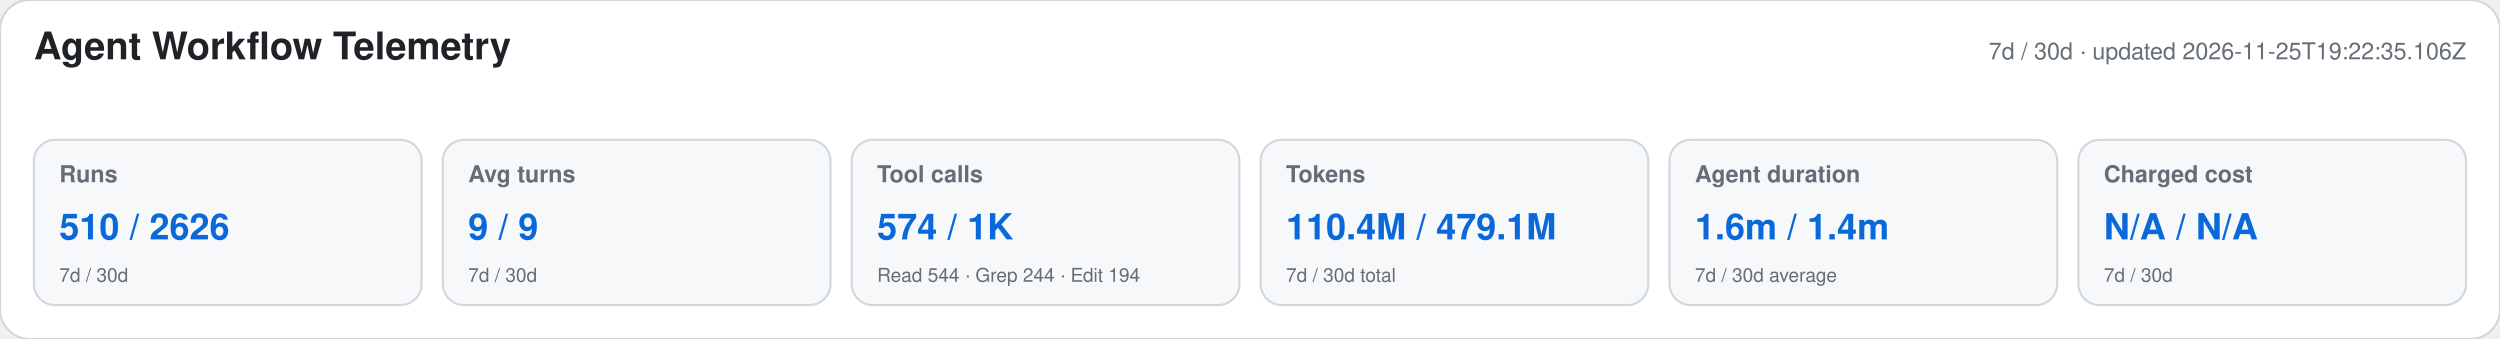
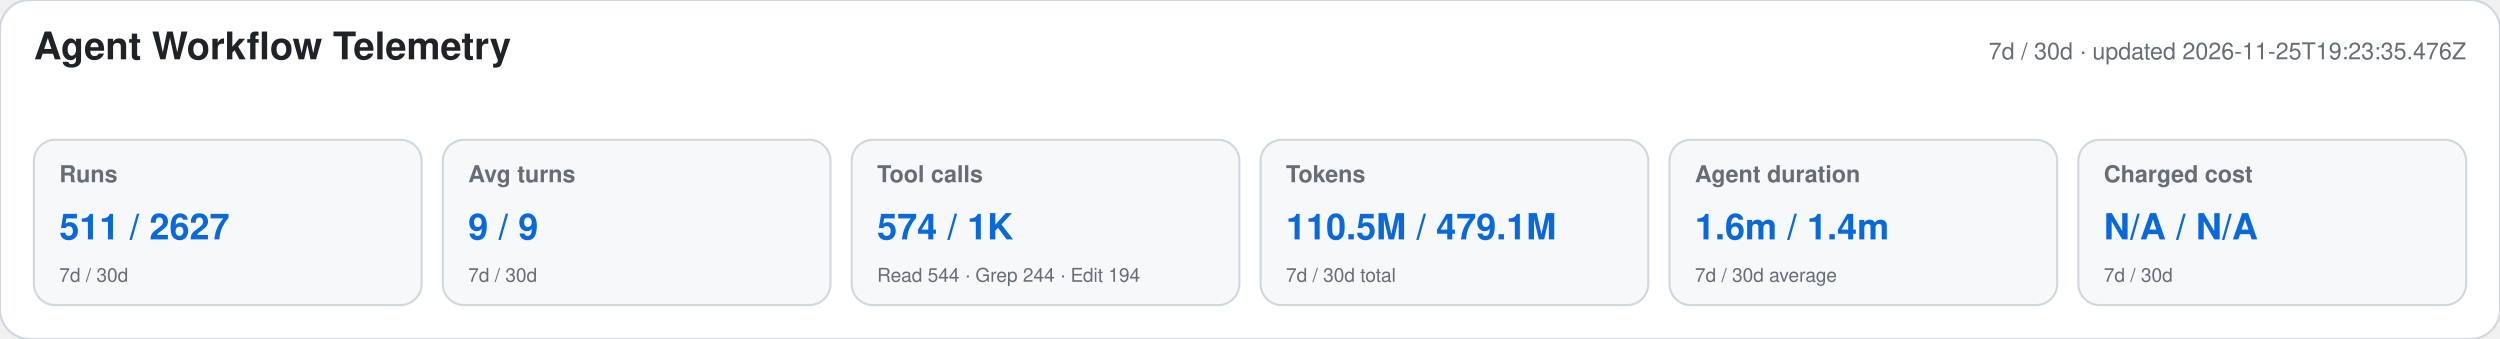
<svg xmlns="http://www.w3.org/2000/svg" width="1180" height="160" viewBox="0 0 1180 160" role="img" aria-labelledby="title desc">
  <style>text{font-family:-apple-system,BlinkMacSystemFont,"Segoe UI",Helvetica,Arial,sans-serif}.heading{font-size:18px;font-weight:650;fill:#1f2328}.meta,.label,.secondary{fill:#656d76}.meta,.label{font-size:11px}.label{font-weight:600}.primary{font-size:17px;font-weight:700;fill:#0969da}.secondary{font-size:9px}</style>
  <rect width="1180" height="160" rx="14" fill="#ffffff" stroke="#d0d7de" />
  <text x="16" y="28" class="heading">Agent Workflow Telemetry</text>
-   <text x="1164" y="28" text-anchor="end" class="meta">7d / 30d · updated 2026-11-25T19:22:35.106Z</text>
+   <text x="1164" y="28" text-anchor="end" class="meta">7d / 30d · updated 2026-11-25T19:23:35.476Z</text>
  <g>
    <rect x="16" y="66" width="183" height="78" rx="10" fill="#f6f8fa" stroke="#d0d7de" />
    <text x="28" y="86" class="label">Runs</text>
-     <text x="28" y="113" class="primary">510 / 2626</text>
+     <text x="28" y="113" class="primary">511 / 2627</text>
    <text x="28" y="133" class="secondary">7d / 30d</text>
  </g>
  <g>
    <rect x="209" y="66" width="183" height="78" rx="10" fill="#f6f8fa" stroke="#d0d7de" />
    <text x="221" y="86" class="label">Avg turns</text>
    <text x="221" y="113" class="primary">9 / 9</text>
    <text x="221" y="133" class="secondary">7d / 30d</text>
  </g>
  <g>
    <rect x="402" y="66" width="183" height="78" rx="10" fill="#f6f8fa" stroke="#d0d7de" />
    <text x="414" y="86" class="label">Tool calls</text>
    <text x="414" y="113" class="primary">574 / 1K</text>
    <text x="414" y="133" class="secondary">Read 544 · Grep 244 · Edit 194</text>
  </g>
  <g>
    <rect x="595" y="66" width="183" height="78" rx="10" fill="#f6f8fa" stroke="#d0d7de" />
    <text x="607" y="86" class="label">Tokens</text>
-     <text x="607" y="113" class="primary">110.4M / 479.1M</text>
+     <text x="607" y="113" class="primary">110.5M / 479.1M</text>
    <text x="607" y="133" class="secondary">7d / 30d total</text>
  </g>
  <g>
    <rect x="788" y="66" width="183" height="78" rx="10" fill="#f6f8fa" stroke="#d0d7de" />
    <text x="800" y="86" class="label">Agent duration</text>
    <text x="800" y="113" class="primary">1.6m / 1.4m</text>
    <text x="800" y="133" class="secondary">7d / 30d average</text>
  </g>
  <g>
    <rect x="981" y="66" width="183" height="78" rx="10" fill="#f6f8fa" stroke="#d0d7de" />
    <text x="993" y="86" class="label">Charged cost</text>
    <text x="993" y="113" class="primary">N/A / N/A</text>
    <text x="993" y="133" class="secondary">7d / 30d</text>
  </g>
</svg>
